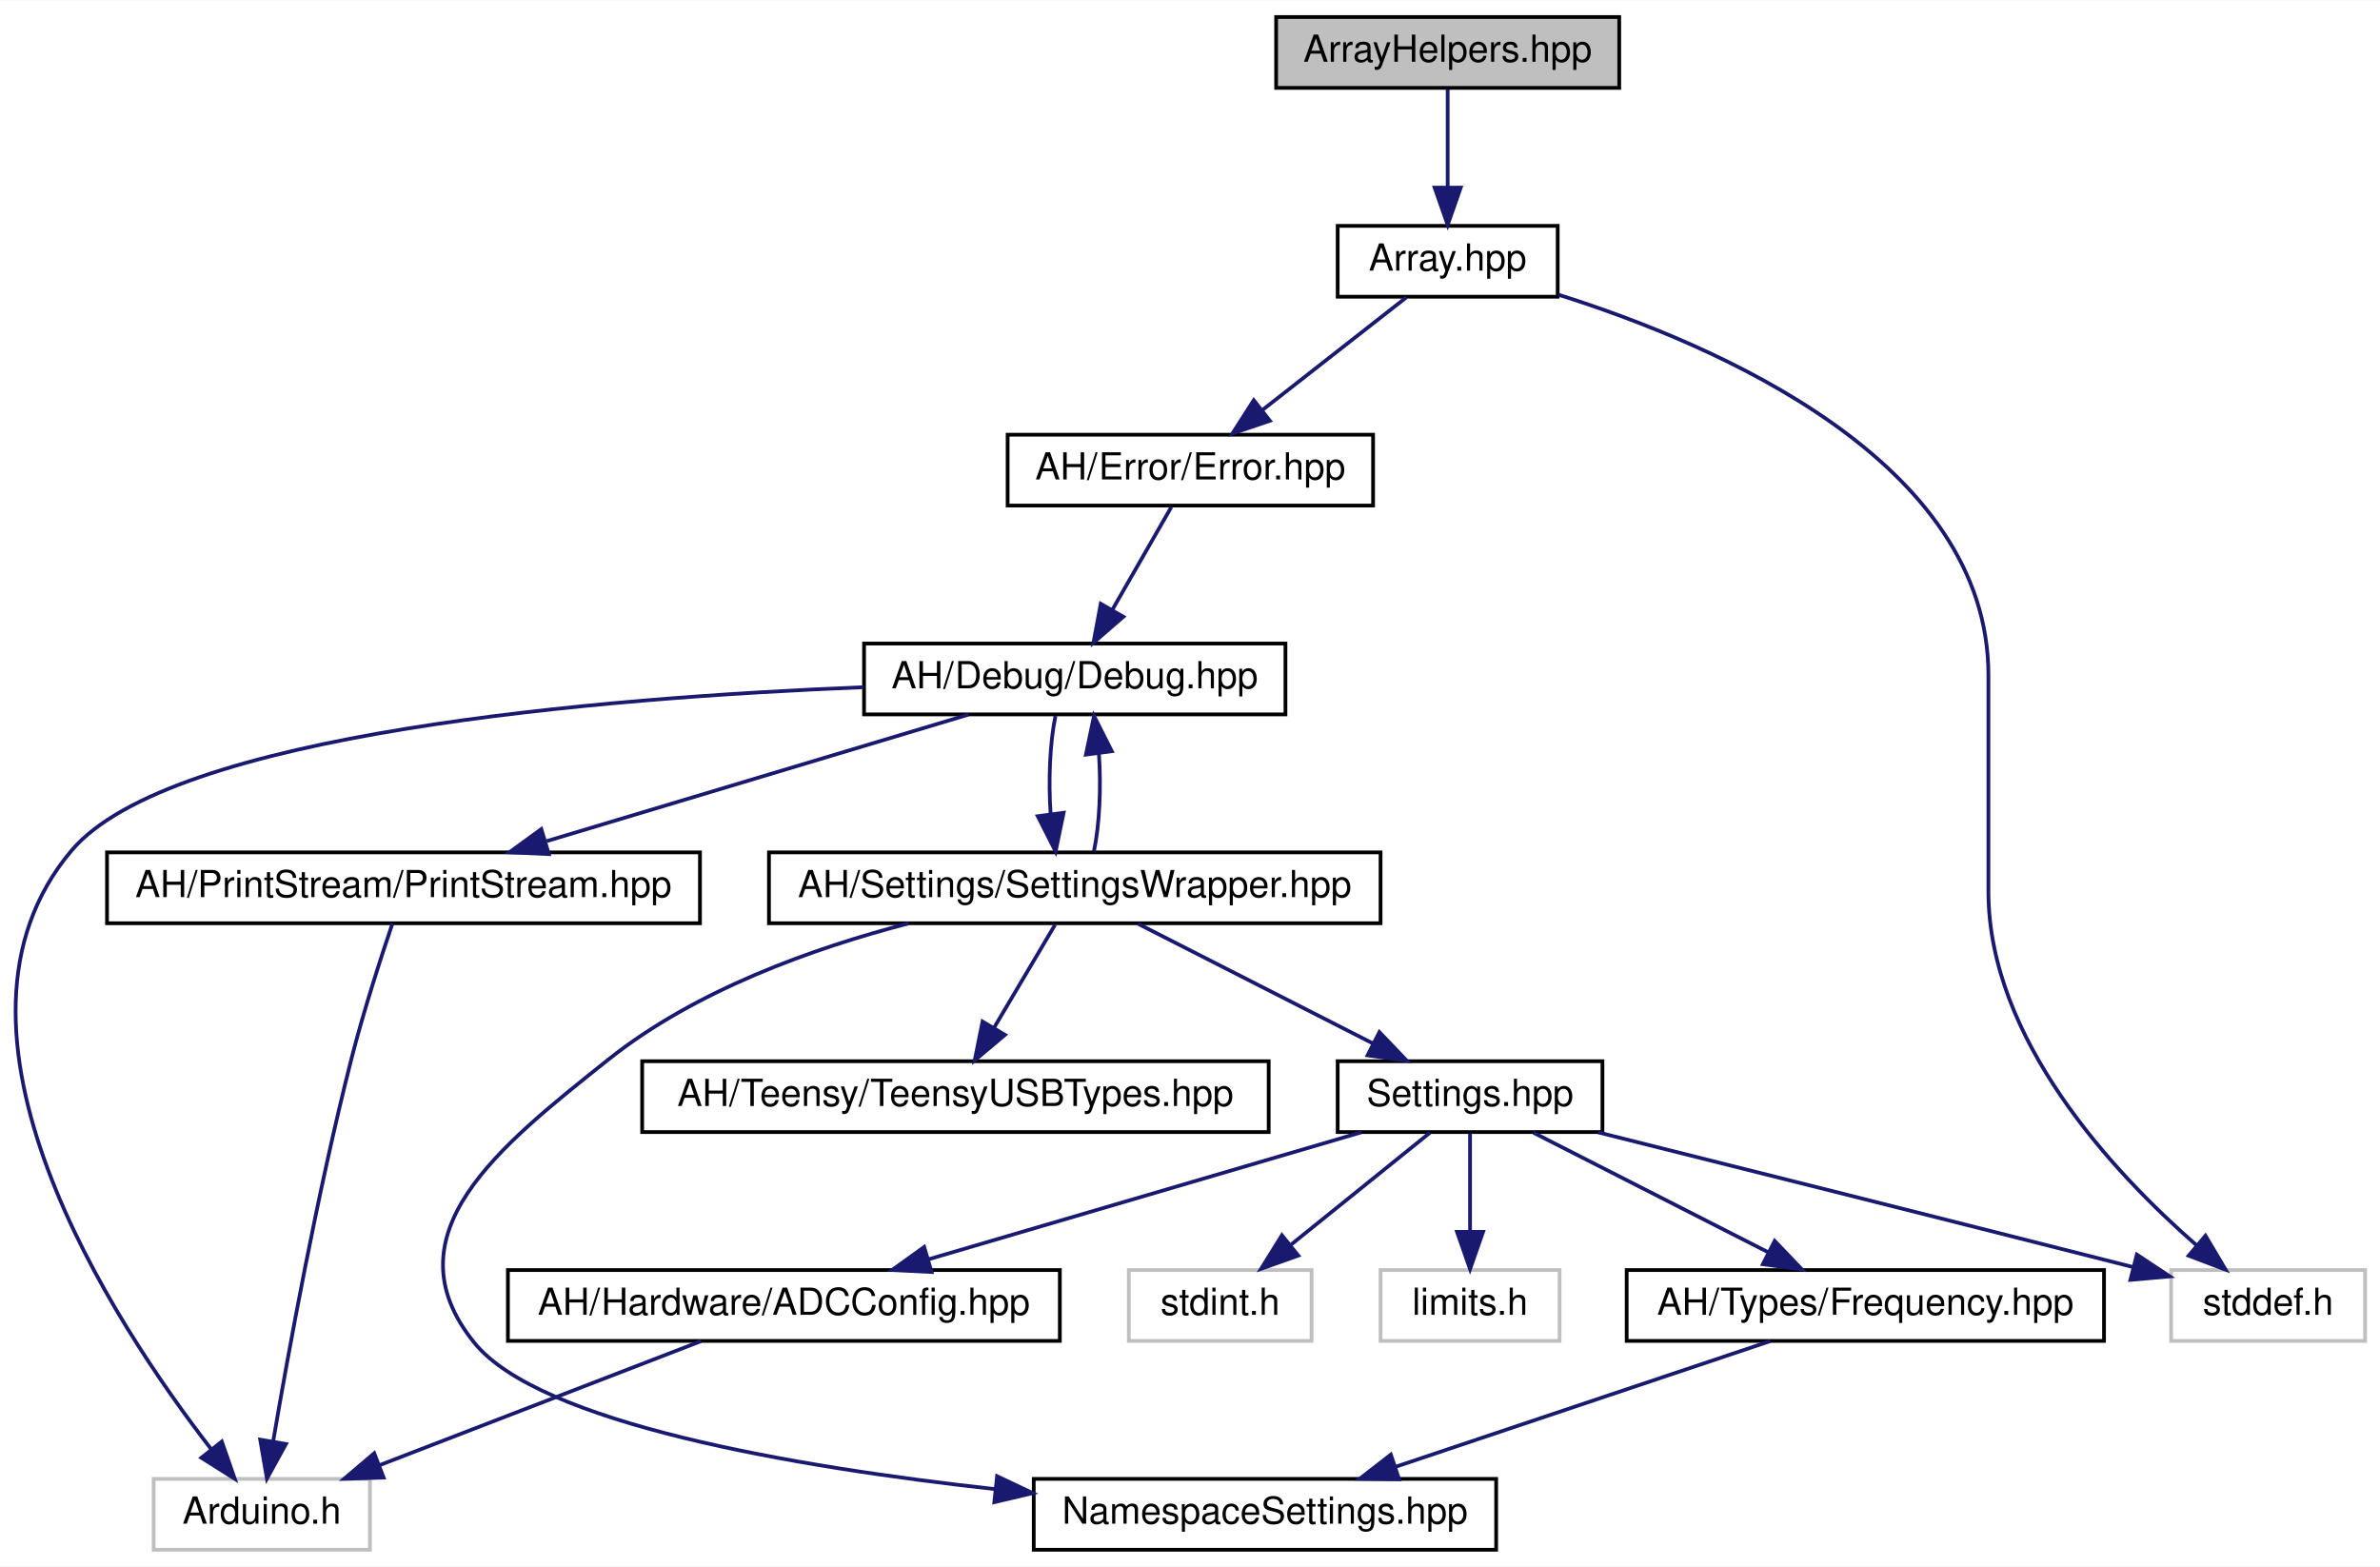
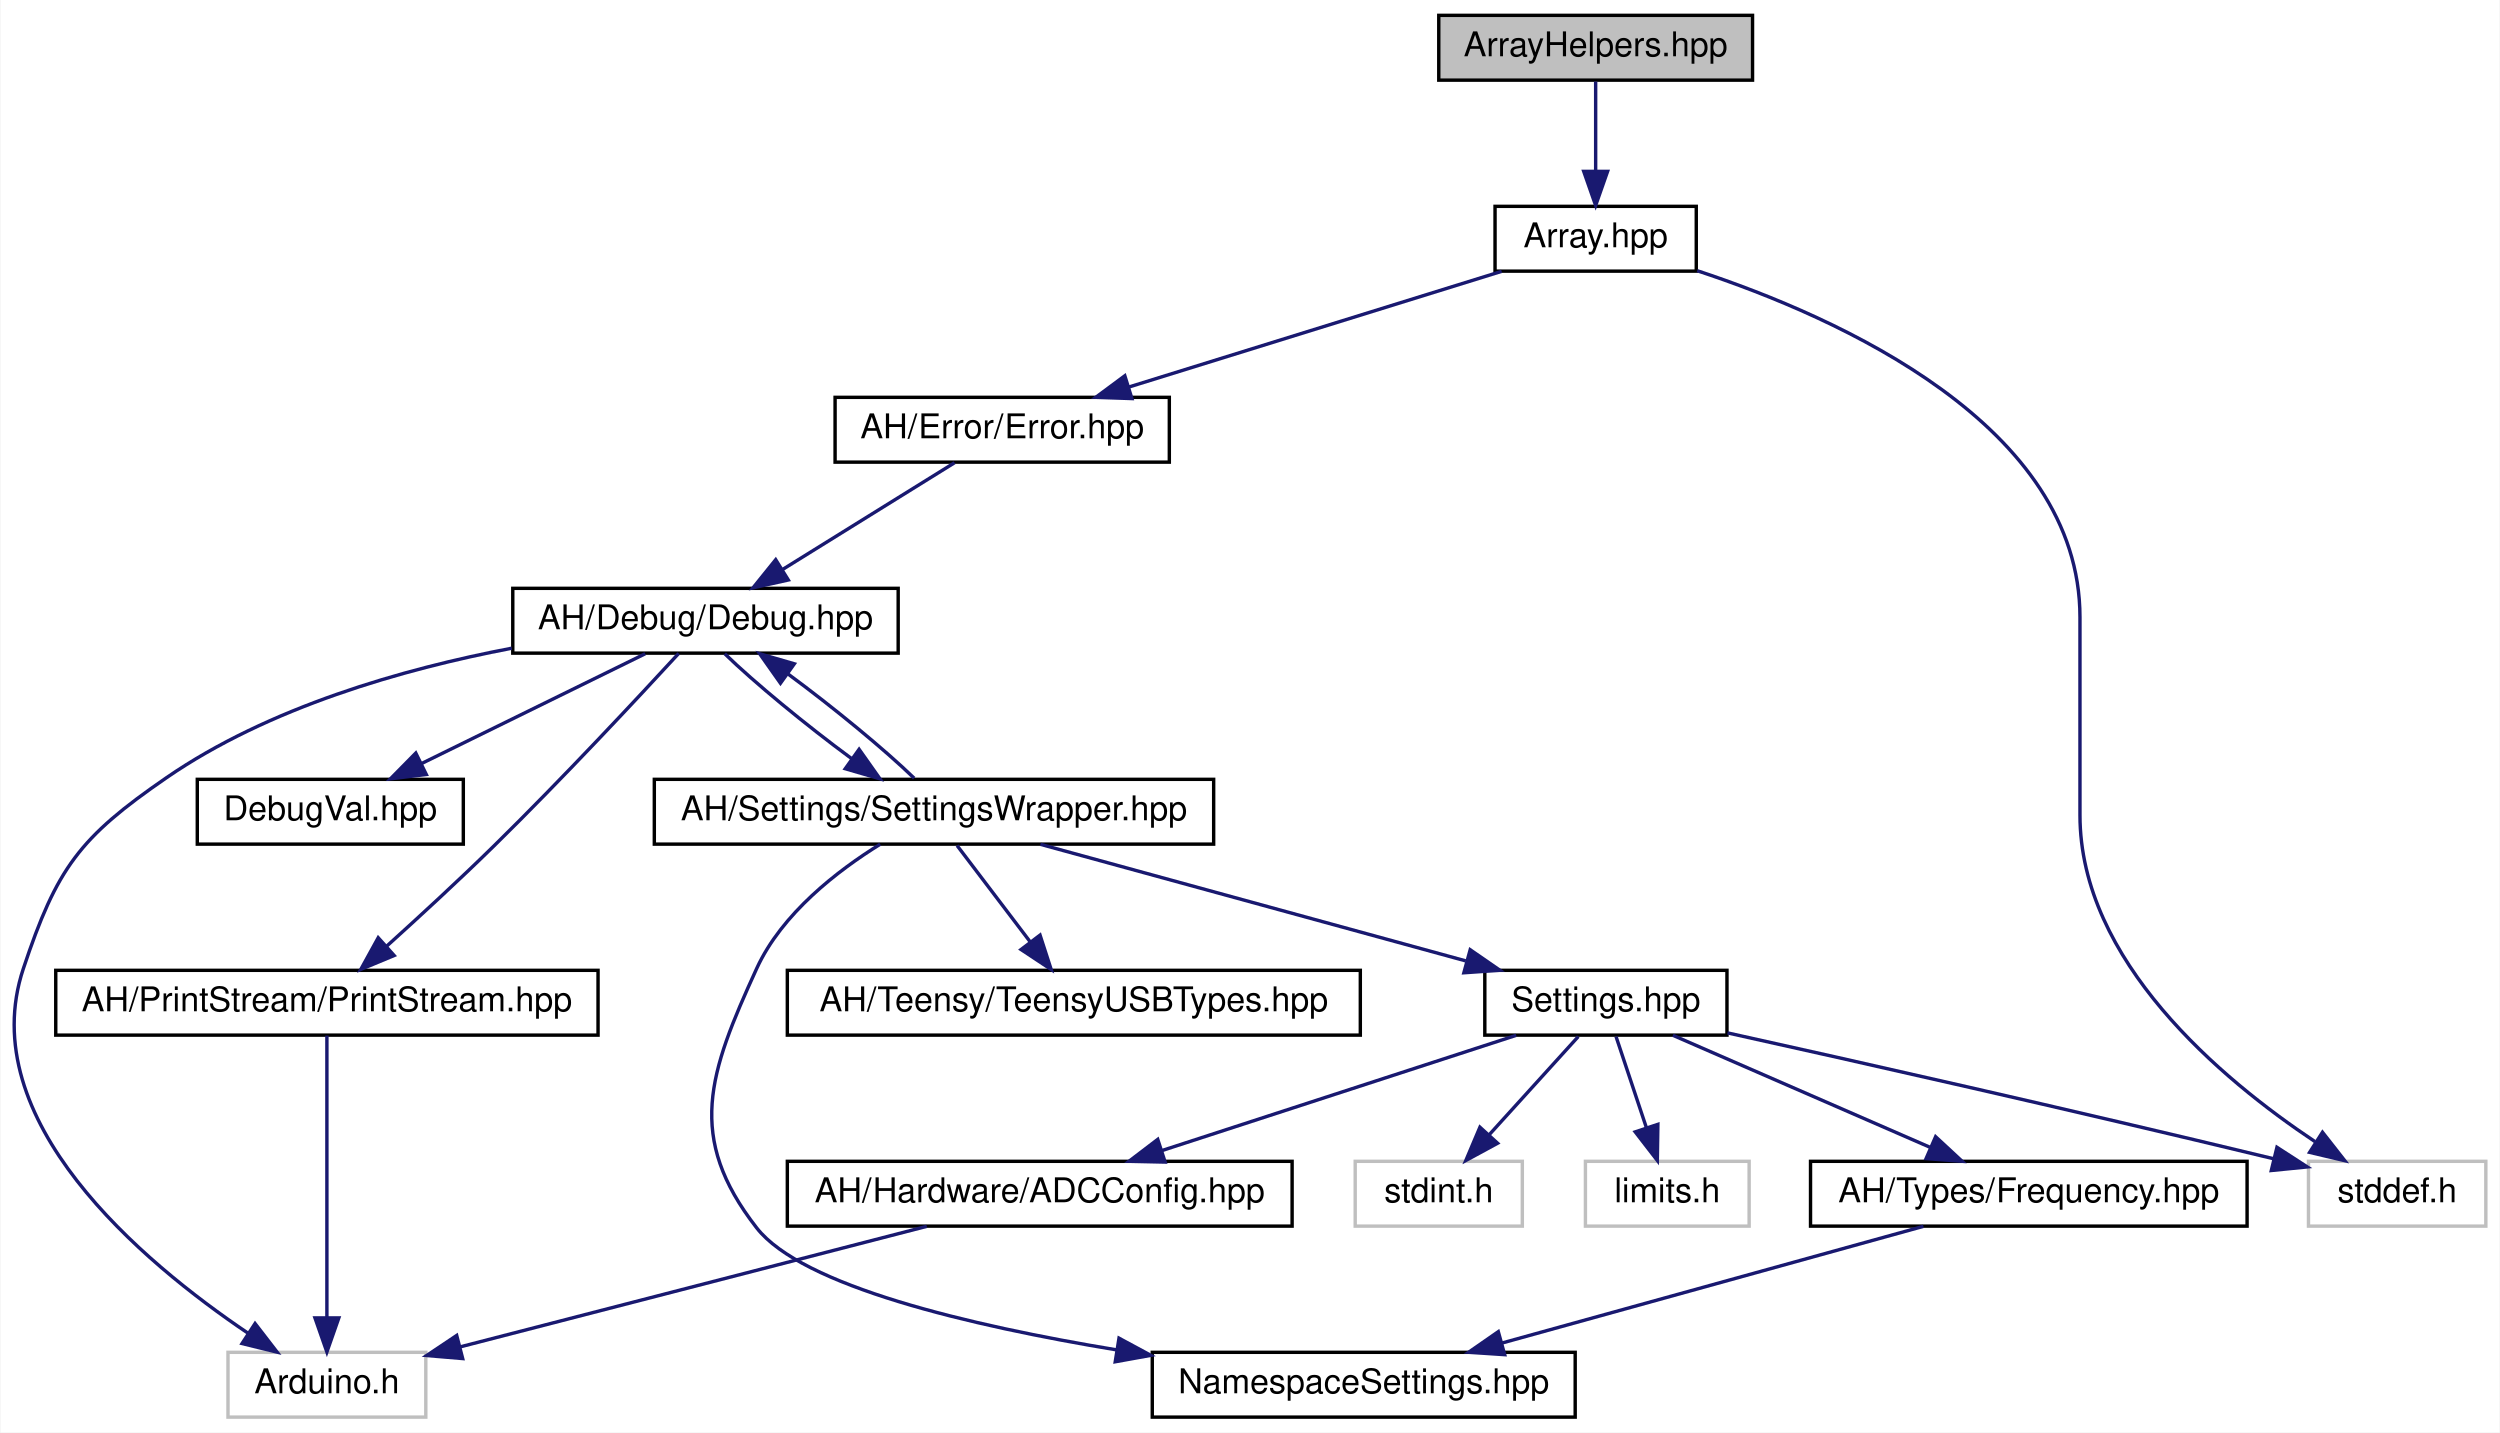
- <svg xmlns="http://www.w3.org/2000/svg" xmlns:xlink="http://www.w3.org/1999/xlink" width="638pt" height="420pt" viewBox="0.00 0.00 638.20 420.00">
+ <svg xmlns="http://www.w3.org/2000/svg" xmlns:xlink="http://www.w3.org/1999/xlink" width="733pt" height="420pt" viewBox="0.00 0.00 732.69 420.00">
  <g id="graph0" class="graph" transform="scale(1 1) rotate(0) translate(4 416)">
-     <polygon fill="white" stroke="none" points="-4,4 -4,-416 634.197,-416 634.197,4 -4,4" />
+     <polygon fill="white" stroke="none" points="-4,4 -4,-416 728.691,-416 728.691,4 -4,4" />
    <g id="node1" class="node">
      <g id="a_node1">
        <a xlink:title=" ">
-           <polygon fill="#bfbfbf" stroke="black" points="338.197,-392.5 338.197,-411.5 430.197,-411.5 430.197,-392.5 338.197,-392.5" />
-           <text text-anchor="middle" x="384.197" y="-399.5" font-family="Helvetica,sans-Serif" font-size="10.00">ArrayHelpers.hpp</text>
+           <polygon fill="#bfbfbf" stroke="black" points="417.691,-392.5 417.691,-411.5 509.691,-411.5 509.691,-392.5 417.691,-392.5" />
+           <text text-anchor="middle" x="463.691" y="-399.5" font-family="Helvetica,sans-Serif" font-size="10.00">ArrayHelpers.hpp</text>
        </a>
      </g>
    </g>
    <g id="node2" class="node">
      <g id="a_node2">
        <a xlink:href="../../de/d76/Array_8hpp.html" target="_top" xlink:title=" ">
-           <polygon fill="white" stroke="black" points="354.697,-336.5 354.697,-355.5 413.697,-355.5 413.697,-336.5 354.697,-336.5" />
-           <text text-anchor="middle" x="384.197" y="-343.5" font-family="Helvetica,sans-Serif" font-size="10.00">Array.hpp</text>
+           <polygon fill="white" stroke="black" points="434.191,-336.5 434.191,-355.5 493.191,-355.5 493.191,-336.5 434.191,-336.5" />
+           <text text-anchor="middle" x="463.691" y="-343.5" font-family="Helvetica,sans-Serif" font-size="10.00">Array.hpp</text>
        </a>
      </g>
    </g>
    <g id="edge1" class="edge">
-       <path fill="none" stroke="midnightblue" d="M384.197,-392.083C384.197,-385.006 384.197,-374.861 384.197,-365.986" />
-       <polygon fill="midnightblue" stroke="midnightblue" points="387.697,-365.751 384.197,-355.751 380.697,-365.751 387.697,-365.751" />
+       <path fill="none" stroke="midnightblue" d="M463.691,-392.083C463.691,-385.006 463.691,-374.861 463.691,-365.986" />
+       <polygon fill="midnightblue" stroke="midnightblue" points="467.191,-365.751 463.691,-355.751 460.191,-365.751 467.191,-365.751" />
    </g>
    <g id="node3" class="node">
      <g id="a_node3">
        <a xlink:href="../../d1/d93/Error_8hpp.html" target="_top" xlink:title=" ">
-           <polygon fill="white" stroke="black" points="266.197,-280.5 266.197,-299.5 364.197,-299.5 364.197,-280.5 266.197,-280.5" />
-           <text text-anchor="middle" x="315.197" y="-287.5" font-family="Helvetica,sans-Serif" font-size="10.00">AH/Error/Error.hpp</text>
+           <polygon fill="white" stroke="black" points="240.691,-280.5 240.691,-299.5 338.691,-299.5 338.691,-280.5 240.691,-280.5" />
+           <text text-anchor="middle" x="289.691" y="-287.5" font-family="Helvetica,sans-Serif" font-size="10.00">AH/Error/Error.hpp</text>
        </a>
      </g>
    </g>
    <g id="edge2" class="edge">
-       <path fill="none" stroke="midnightblue" d="M373.111,-336.324C362.711,-328.185 346.936,-315.839 334.475,-306.087" />
-       <polygon fill="midnightblue" stroke="midnightblue" points="336.517,-303.241 326.484,-299.834 332.202,-308.753 336.517,-303.241" />
+       <path fill="none" stroke="midnightblue" d="M436.12,-336.444C406.593,-327.28 359.573,-312.688 326.808,-302.519" />
+       <polygon fill="midnightblue" stroke="midnightblue" points="327.721,-299.138 317.133,-299.516 325.646,-305.823 327.721,-299.138" />
    </g>
    <g id="node13" class="node">
      <g id="a_node13">
        <a xlink:title=" ">
-           <polygon fill="white" stroke="#bfbfbf" points="578.197,-56.5 578.197,-75.5 630.197,-75.5 630.197,-56.5 578.197,-56.5" />
-           <text text-anchor="middle" x="604.197" y="-63.5" font-family="Helvetica,sans-Serif" font-size="10.00">stddef.h</text>
-         </a>
-       </g>
-     </g>
-     <g id="edge19" class="edge">
-       <path fill="none" stroke="midnightblue" d="M413.889,-337.045C456.311,-323.672 529.197,-292.35 529.197,-235 529.197,-235 529.197,-235 529.197,-177 529.197,-137.444 562.714,-101.616 584.936,-82.209" />
-       <polygon fill="midnightblue" stroke="midnightblue" points="587.397,-84.712 592.806,-75.602 582.897,-79.351 587.397,-84.712" />
+           <polygon fill="white" stroke="#bfbfbf" points="672.691,-56.5 672.691,-75.5 724.691,-75.5 724.691,-56.5 672.691,-56.5" />
+           <text text-anchor="middle" x="698.691" y="-63.5" font-family="Helvetica,sans-Serif" font-size="10.00">stddef.h</text>
+         </a>
+       </g>
+     </g>
+     <g id="edge20" class="edge">
+       <path fill="none" stroke="midnightblue" d="M493.459,-336.628C535.097,-322.886 605.691,-291.288 605.691,-235 605.691,-235 605.691,-235 605.691,-177 605.691,-134.311 647.042,-99.643 674.597,-81.28" />
+       <polygon fill="midnightblue" stroke="midnightblue" points="676.797,-84.028 683.334,-75.69 673.024,-78.132 676.797,-84.028" />
    </g>
    <g id="node4" class="node">
      <g id="a_node4">
        <a xlink:href="../../df/dee/Debug_8hpp.html" target="_top" xlink:title=" ">
-           <polygon fill="white" stroke="black" points="227.697,-224.5 227.697,-243.5 340.697,-243.5 340.697,-224.5 227.697,-224.5" />
-           <text text-anchor="middle" x="284.197" y="-231.5" font-family="Helvetica,sans-Serif" font-size="10.00">AH/Debug/Debug.hpp</text>
+           <polygon fill="white" stroke="black" points="146.191,-224.5 146.191,-243.5 259.191,-243.5 259.191,-224.5 146.191,-224.5" />
+           <text text-anchor="middle" x="202.691" y="-231.5" font-family="Helvetica,sans-Serif" font-size="10.00">AH/Debug/Debug.hpp</text>
        </a>
      </g>
    </g>
    <g id="edge3" class="edge">
-       <path fill="none" stroke="midnightblue" d="M310.078,-280.083C305.789,-272.613 299.538,-261.724 294.254,-252.52" />
-       <polygon fill="midnightblue" stroke="midnightblue" points="297.235,-250.681 289.22,-243.751 291.164,-254.166 297.235,-250.681" />
+       <path fill="none" stroke="midnightblue" d="M275.713,-280.324C262.141,-271.9 241.31,-258.971 225.366,-249.074" />
+       <polygon fill="midnightblue" stroke="midnightblue" points="226.976,-245.954 216.634,-243.655 223.285,-251.902 226.976,-245.954" />
    </g>
    <g id="node5" class="node">
      <g id="a_node5">
-         <a xlink:title=" ">
-           <polygon fill="white" stroke="#bfbfbf" points="37.197,-0.5 37.197,-19.5 95.197,-19.5 95.197,-0.5 37.197,-0.5" />
-           <text text-anchor="middle" x="66.197" y="-7.5" font-family="Helvetica,sans-Serif" font-size="10.00">Arduino.h</text>
+         <a xlink:href="../../dd/d80/PrintStream_8hpp.html" target="_top" xlink:title=" ">
+           <polygon fill="white" stroke="black" points="12.191,-112.5 12.191,-131.5 171.191,-131.5 171.191,-112.5 12.191,-112.5" />
+           <text text-anchor="middle" x="91.691" y="-119.5" font-family="Helvetica,sans-Serif" font-size="10.00">AH/PrintStream/PrintStream.hpp</text>
        </a>
      </g>
    </g>
    <g id="edge4" class="edge">
-       <path fill="none" stroke="midnightblue" d="M227.577,-231.796C156.85,-228.958 41.853,-219.486 15.197,-188 -25.395,-140.053 26.342,-61.466 52.61,-27.496" />
-       <polygon fill="midnightblue" stroke="midnightblue" points="55.474,-29.517 58.958,-19.512 49.995,-25.161 55.474,-29.517" />
+       <path fill="none" stroke="midnightblue" d="M194.84,-224.414C183.239,-211.809 160.727,-187.661 140.691,-168 130.489,-157.989 118.7,-147.141 109.242,-138.605" />
+       <polygon fill="midnightblue" stroke="midnightblue" points="111.411,-135.849 101.63,-131.778 106.738,-141.06 111.411,-135.849" />
    </g>
    <g id="node6" class="node">
      <g id="a_node6">
-         <a xlink:href="../../dd/d80/PrintStream_8hpp.html" target="_top" xlink:title=" ">
-           <polygon fill="white" stroke="black" points="24.697,-168.5 24.697,-187.5 183.697,-187.5 183.697,-168.5 24.697,-168.5" />
-           <text text-anchor="middle" x="104.197" y="-175.5" font-family="Helvetica,sans-Serif" font-size="10.00">AH/PrintStream/PrintStream.hpp</text>
-         </a>
-       </g>
-     </g>
-     <g id="edge5" class="edge">
-       <path fill="none" stroke="midnightblue" d="M255.675,-224.444C225.13,-215.28 176.489,-200.688 142.594,-190.519" />
-       <polygon fill="midnightblue" stroke="midnightblue" points="143.169,-187.038 132.585,-187.516 141.157,-193.742 143.169,-187.038" />
+         <a xlink:title=" ">
+           <polygon fill="white" stroke="#bfbfbf" points="62.691,-0.5 62.691,-19.5 120.691,-19.5 120.691,-0.5 62.691,-0.5" />
+           <text text-anchor="middle" x="91.691" y="-7.5" font-family="Helvetica,sans-Serif" font-size="10.00">Arduino.h</text>
+         </a>
+       </g>
+     </g>
+     <g id="edge18" class="edge">
+       <path fill="none" stroke="midnightblue" d="M145.877,-225.942C113.964,-219.847 74.655,-208.604 44.691,-188 19.055,-170.372 12.529,-161.515 2.691,-132 -12.095,-87.642 37.49,-46.064 68.529,-25.131" />
+       <polygon fill="midnightblue" stroke="midnightblue" points="70.627,-27.941 77.099,-19.553 66.809,-22.075 70.627,-27.941" />
    </g>
    <g id="node7" class="node">
      <g id="a_node7">
        <a xlink:href="../../d2/dd5/SettingsWrapper_8hpp.html" target="_top" xlink:title=" ">
-           <polygon fill="white" stroke="black" points="202.197,-168.5 202.197,-187.5 366.197,-187.5 366.197,-168.5 202.197,-168.5" />
-           <text text-anchor="middle" x="284.197" y="-175.5" font-family="Helvetica,sans-Serif" font-size="10.00">AH/Settings/SettingsWrapper.hpp</text>
-         </a>
-       </g>
-     </g>
-     <g id="edge7" class="edge">
-       <path fill="none" stroke="midnightblue" d="M279.03,-224.083C277.521,-216.927 277.09,-206.635 277.739,-197.691" />
-       <polygon fill="midnightblue" stroke="midnightblue" points="281.212,-198.126 279.066,-187.751 274.274,-197.2 281.212,-198.126" />
+           <polygon fill="white" stroke="black" points="187.691,-168.5 187.691,-187.5 351.691,-187.5 351.691,-168.5 187.691,-168.5" />
+           <text text-anchor="middle" x="269.691" y="-175.5" font-family="Helvetica,sans-Serif" font-size="10.00">AH/Settings/SettingsWrapper.hpp</text>
+         </a>
+       </g>
    </g>
    <g id="edge6" class="edge">
-       <path fill="none" stroke="midnightblue" d="M101.24,-168.45C98.199,-159.455 93.459,-144.847 90.197,-132 81.091,-96.145 73.346,-53.587 69.272,-29.696" />
-       <polygon fill="midnightblue" stroke="midnightblue" points="72.681,-28.862 67.577,-19.578 65.777,-30.019 72.681,-28.862" />
-     </g>
-     <g id="edge18" class="edge">
-       <path fill="none" stroke="midnightblue" d="M289.328,-187.751C290.854,-194.858 291.301,-205.136 290.669,-214.101" />
-       <polygon fill="midnightblue" stroke="midnightblue" points="287.19,-213.713 289.363,-224.083 294.131,-214.622 287.19,-213.713" />
+       <path fill="none" stroke="midnightblue" d="M208.341,-224.324C216.807,-216.058 232.126,-203.453 245.459,-193.632" />
+       <polygon fill="midnightblue" stroke="midnightblue" points="247.733,-196.31 253.843,-187.655 243.668,-190.611 247.733,-196.31" />
+     </g>
+     <g id="node16" class="node">
+       <g id="a_node16">
+         <a xlink:href="../../d7/d52/DebugVal_8hpp.html" target="_top" xlink:title=" ">
+           <polygon fill="white" stroke="black" points="53.691,-168.5 53.691,-187.5 131.691,-187.5 131.691,-168.5 53.691,-168.5" />
+           <text text-anchor="middle" x="92.691" y="-175.5" font-family="Helvetica,sans-Serif" font-size="10.00">DebugVal.hpp</text>
+         </a>
+       </g>
+     </g>
+     <g id="edge19" class="edge">
+       <path fill="none" stroke="midnightblue" d="M185.017,-224.324C167.297,-215.625 139.787,-202.12 119.402,-192.113" />
+       <polygon fill="midnightblue" stroke="midnightblue" points="120.839,-188.919 110.32,-187.655 117.755,-195.203 120.839,-188.919" />
+     </g>
+     <g id="edge5" class="edge">
+       <path fill="none" stroke="midnightblue" d="M91.691,-112.368C91.691,-94.617 91.691,-53.666 91.691,-29.597" />
+       <polygon fill="midnightblue" stroke="midnightblue" points="95.191,-29.591 91.691,-19.591 88.191,-29.591 95.191,-29.591" />
+     </g>
+     <g id="edge17" class="edge">
+       <path fill="none" stroke="midnightblue" d="M263.879,-187.834C255.376,-196.106 240.158,-208.62 226.905,-218.38" />
+       <polygon fill="midnightblue" stroke="midnightblue" points="224.68,-215.668 218.57,-224.324 228.744,-221.367 224.68,-215.668" />
    </g>
    <g id="node8" class="node">
      <g id="a_node8">
        <a xlink:href="../../dc/dc7/NamespaceSettings_8hpp.html" target="_top" xlink:title=" ">
-           <polygon fill="white" stroke="black" points="273.197,-0.5 273.197,-19.5 397.197,-19.5 397.197,-0.5 273.197,-0.5" />
-           <text text-anchor="middle" x="335.197" y="-7.5" font-family="Helvetica,sans-Serif" font-size="10.00">NamespaceSettings.hpp</text>
-         </a>
-       </g>
-     </g>
-     <g id="edge8" class="edge">
-       <path fill="none" stroke="midnightblue" d="M239.614,-168.449C214.03,-161.817 182.472,-150.535 159.197,-132 129.959,-108.717 99.671,-85.043 123.197,-56 140.698,-34.394 208.657,-22.736 262.976,-16.742" />
-       <polygon fill="midnightblue" stroke="midnightblue" points="263.368,-20.22 272.945,-15.687 262.632,-13.259 263.368,-20.22" />
+           <polygon fill="white" stroke="black" points="333.691,-0.5 333.691,-19.5 457.691,-19.5 457.691,-0.5 333.691,-0.5" />
+           <text text-anchor="middle" x="395.691" y="-7.5" font-family="Helvetica,sans-Serif" font-size="10.00">NamespaceSettings.hpp</text>
+         </a>
+       </g>
+     </g>
+     <g id="edge7" class="edge">
+       <path fill="none" stroke="midnightblue" d="M253.907,-168.467C241.488,-160.769 225.086,-148.179 217.691,-132 203.649,-101.279 196.939,-82.651 217.691,-56 230.953,-38.967 280.012,-27.361 323.274,-20.207" />
+       <polygon fill="midnightblue" stroke="midnightblue" points="323.934,-23.646 333.259,-18.616 322.832,-16.733 323.934,-23.646" />
    </g>
    <g id="node9" class="node">
      <g id="a_node9">
        <a xlink:href="../../db/d02/Settings_8hpp.html" target="_top" xlink:title="All user settings and debugging options can be changed here.">
-           <polygon fill="white" stroke="black" points="354.697,-112.5 354.697,-131.5 425.697,-131.5 425.697,-112.5 354.697,-112.5" />
-           <text text-anchor="middle" x="390.197" y="-119.5" font-family="Helvetica,sans-Serif" font-size="10.00">Settings.hpp</text>
-         </a>
-       </g>
-     </g>
-     <g id="edge9" class="edge">
-       <path fill="none" stroke="midnightblue" d="M301.227,-168.324C318.226,-159.664 344.573,-146.242 364.189,-136.249" />
-       <polygon fill="midnightblue" stroke="midnightblue" points="365.887,-139.312 373.208,-131.655 362.709,-133.075 365.887,-139.312" />
+           <polygon fill="white" stroke="black" points="431.191,-112.5 431.191,-131.5 502.191,-131.5 502.191,-112.5 431.191,-112.5" />
+           <text text-anchor="middle" x="466.691" y="-119.5" font-family="Helvetica,sans-Serif" font-size="10.00">Settings.hpp</text>
+         </a>
+       </g>
+     </g>
+     <g id="edge8" class="edge">
+       <path fill="none" stroke="midnightblue" d="M300.906,-168.444C334.624,-159.201 388.491,-144.436 425.623,-134.257" />
+       <polygon fill="midnightblue" stroke="midnightblue" points="426.903,-137.536 435.621,-131.516 425.052,-130.785 426.903,-137.536" />
    </g>
    <g id="node15" class="node">
      <g id="a_node15">
        <a xlink:href="../../d9/d98/TeensyUSBTypes_8hpp.html" target="_top" xlink:title=" ">
-           <polygon fill="white" stroke="black" points="168.197,-112.5 168.197,-131.5 336.197,-131.5 336.197,-112.5 168.197,-112.5" />
-           <text text-anchor="middle" x="252.197" y="-119.5" font-family="Helvetica,sans-Serif" font-size="10.00">AH/Teensy/TeensyUSBTypes.hpp</text>
-         </a>
-       </g>
-     </g>
-     <g id="edge17" class="edge">
-       <path fill="none" stroke="midnightblue" d="M278.913,-168.083C274.486,-160.613 268.033,-149.724 262.579,-140.52" />
-       <polygon fill="midnightblue" stroke="midnightblue" points="265.492,-138.57 257.382,-131.751 259.47,-142.138 265.492,-138.57" />
+           <polygon fill="white" stroke="black" points="226.691,-112.5 226.691,-131.5 394.691,-131.5 394.691,-112.5 226.691,-112.5" />
+           <text text-anchor="middle" x="310.691" y="-119.5" font-family="Helvetica,sans-Serif" font-size="10.00">AH/Teensy/TeensyUSBTypes.hpp</text>
+         </a>
+       </g>
+     </g>
+     <g id="edge16" class="edge">
+       <path fill="none" stroke="midnightblue" d="M276.461,-168.083C282.252,-160.455 290.749,-149.264 297.828,-139.941" />
+       <polygon fill="midnightblue" stroke="midnightblue" points="300.787,-141.832 304.046,-131.751 295.212,-137.599 300.787,-141.832" />
    </g>
    <g id="node10" class="node">
      <g id="a_node10">
        <a xlink:href="../../dc/d50/Frequency_8hpp.html" target="_top" xlink:title=" ">
-           <polygon fill="white" stroke="black" points="432.197,-56.5 432.197,-75.5 560.197,-75.5 560.197,-56.5 432.197,-56.5" />
-           <text text-anchor="middle" x="496.197" y="-63.5" font-family="Helvetica,sans-Serif" font-size="10.00">AH/Types/Frequency.hpp</text>
-         </a>
-       </g>
-     </g>
-     <g id="edge10" class="edge">
-       <path fill="none" stroke="midnightblue" d="M407.227,-112.324C424.226,-103.664 450.573,-90.242 470.189,-80.249" />
-       <polygon fill="midnightblue" stroke="midnightblue" points="471.887,-83.312 479.208,-75.654 468.709,-77.075 471.887,-83.312" />
+           <polygon fill="white" stroke="black" points="526.691,-56.5 526.691,-75.5 654.691,-75.5 654.691,-56.5 526.691,-56.5" />
+           <text text-anchor="middle" x="590.691" y="-63.5" font-family="Helvetica,sans-Serif" font-size="10.00">AH/Types/Frequency.hpp</text>
+         </a>
+       </g>
+     </g>
+     <g id="edge9" class="edge">
+       <path fill="none" stroke="midnightblue" d="M486.339,-112.444C506.655,-103.596 538.593,-89.688 561.788,-79.587" />
+       <polygon fill="midnightblue" stroke="midnightblue" points="563.364,-82.718 571.134,-75.516 560.569,-76.3 563.364,-82.718" />
    </g>
    <g id="node11" class="node">
      <g id="a_node11">
        <a xlink:href="../../d7/d7c/ADCConfig_8hpp.html" target="_top" xlink:title="This file contains the platform-specific ADC resolutions. By default, the library automatically selec...">
-           <polygon fill="white" stroke="black" points="132.197,-56.5 132.197,-75.5 280.197,-75.5 280.197,-56.5 132.197,-56.5" />
-           <text text-anchor="middle" x="206.197" y="-63.5" font-family="Helvetica,sans-Serif" font-size="10.00">AH/Hardware/ADCConfig.hpp</text>
-         </a>
-       </g>
-     </g>
-     <g id="edge12" class="edge">
-       <path fill="none" stroke="midnightblue" d="M361.041,-112.444C329.683,-103.241 279.666,-88.562 245,-78.388" />
-       <polygon fill="midnightblue" stroke="midnightblue" points="245.797,-74.974 235.216,-75.516 243.825,-81.691 245.797,-74.974" />
+           <polygon fill="white" stroke="black" points="226.691,-56.5 226.691,-75.5 374.691,-75.5 374.691,-56.5 226.691,-56.5" />
+           <text text-anchor="middle" x="300.691" y="-63.5" font-family="Helvetica,sans-Serif" font-size="10.00">AH/Hardware/ADCConfig.hpp</text>
+         </a>
+       </g>
+     </g>
+     <g id="edge11" class="edge">
+       <path fill="none" stroke="midnightblue" d="M440.387,-112.444C412.34,-103.32 367.746,-88.813 336.506,-78.651" />
+       <polygon fill="midnightblue" stroke="midnightblue" points="337.463,-75.282 326.871,-75.516 335.298,-81.938 337.463,-75.282" />
    </g>
    <g id="node12" class="node">
      <g id="a_node12">
        <a xlink:title=" ">
-           <polygon fill="white" stroke="#bfbfbf" points="366.197,-56.5 366.197,-75.5 414.197,-75.5 414.197,-56.5 366.197,-56.5" />
-           <text text-anchor="middle" x="390.197" y="-63.5" font-family="Helvetica,sans-Serif" font-size="10.00">limits.h</text>
-         </a>
-       </g>
+           <polygon fill="white" stroke="#bfbfbf" points="460.691,-56.5 460.691,-75.5 508.691,-75.5 508.691,-56.5 460.691,-56.5" />
+           <text text-anchor="middle" x="484.691" y="-63.5" font-family="Helvetica,sans-Serif" font-size="10.00">limits.h</text>
+         </a>
+       </g>
+     </g>
+     <g id="edge13" class="edge">
+       <path fill="none" stroke="midnightblue" d="M469.663,-112.083C472.074,-104.849 475.554,-94.409 478.558,-85.397" />
+       <polygon fill="midnightblue" stroke="midnightblue" points="481.932,-86.345 481.774,-75.751 475.291,-84.131 481.932,-86.345" />
    </g>
    <g id="edge14" class="edge">
-       <path fill="none" stroke="midnightblue" d="M390.197,-112.083C390.197,-105.006 390.197,-94.861 390.197,-85.987" />
-       <polygon fill="midnightblue" stroke="midnightblue" points="393.697,-85.751 390.197,-75.751 386.697,-85.751 393.697,-85.751" />
-     </g>
-     <g id="edge15" class="edge">
-       <path fill="none" stroke="midnightblue" d="M424.526,-112.428C458.528,-103.925 512.352,-90.43 567.822,-76.34" />
-       <polygon fill="midnightblue" stroke="midnightblue" points="568.998,-79.653 577.827,-73.797 567.273,-72.869 568.998,-79.653" />
+       <path fill="none" stroke="midnightblue" d="M502.347,-113.16C539.854,-104.846 600.845,-91.137 662.448,-76.256" />
+       <polygon fill="midnightblue" stroke="midnightblue" points="663.443,-79.616 672.337,-73.858 661.793,-72.813 663.443,-79.616" />
    </g>
    <g id="node14" class="node">
      <g id="a_node14">
        <a xlink:title=" ">
-           <polygon fill="white" stroke="#bfbfbf" points="298.697,-56.5 298.697,-75.5 347.697,-75.5 347.697,-56.5 298.697,-56.5" />
-           <text text-anchor="middle" x="323.197" y="-63.5" font-family="Helvetica,sans-Serif" font-size="10.00">stdint.h</text>
-         </a>
-       </g>
-     </g>
-     <g id="edge16" class="edge">
-       <path fill="none" stroke="midnightblue" d="M379.432,-112.324C369.431,-104.263 354.31,-92.076 342.266,-82.37" />
-       <polygon fill="midnightblue" stroke="midnightblue" points="344.14,-79.384 334.157,-75.834 339.747,-84.834 344.14,-79.384" />
-     </g>
-     <g id="edge11" class="edge">
-       <path fill="none" stroke="midnightblue" d="M470.686,-56.444C443.601,-47.359 400.607,-32.939 370.328,-22.783" />
-       <polygon fill="midnightblue" stroke="midnightblue" points="371.182,-19.378 360.588,-19.516 368.956,-26.015 371.182,-19.378" />
-     </g>
-     <g id="edge13" class="edge">
-       <path fill="none" stroke="midnightblue" d="M184.013,-56.444C160.768,-47.478 124.048,-33.314 97.781,-23.183" />
-       <polygon fill="midnightblue" stroke="midnightblue" points="98.866,-19.85 88.276,-19.516 96.347,-26.381 98.866,-19.85" />
+           <polygon fill="white" stroke="#bfbfbf" points="393.191,-56.5 393.191,-75.5 442.191,-75.5 442.191,-56.5 393.191,-56.5" />
+           <text text-anchor="middle" x="417.691" y="-63.5" font-family="Helvetica,sans-Serif" font-size="10.00">stdint.h</text>
+         </a>
+       </g>
+     </g>
+     <g id="edge15" class="edge">
+       <path fill="none" stroke="midnightblue" d="M458.599,-112.083C451.535,-104.298 441.103,-92.802 432.542,-83.367" />
+       <polygon fill="midnightblue" stroke="midnightblue" points="434.943,-80.805 425.631,-75.751 429.759,-85.509 434.943,-80.805" />
+     </g>
+     <g id="edge10" class="edge">
+       <path fill="none" stroke="midnightblue" d="M559.792,-56.444C526.417,-47.201 473.097,-32.436 436.342,-22.257" />
+       <polygon fill="midnightblue" stroke="midnightblue" points="437.016,-18.812 426.444,-19.516 435.148,-25.558 437.016,-18.812" />
+     </g>
+     <g id="edge12" class="edge">
+       <path fill="none" stroke="midnightblue" d="M267.574,-56.444C230.408,-46.841 170.168,-31.276 130.738,-21.089" />
+       <polygon fill="midnightblue" stroke="midnightblue" points="131.501,-17.671 120.943,-18.558 129.749,-24.448 131.501,-17.671" />
    </g>
  </g>
</svg>
